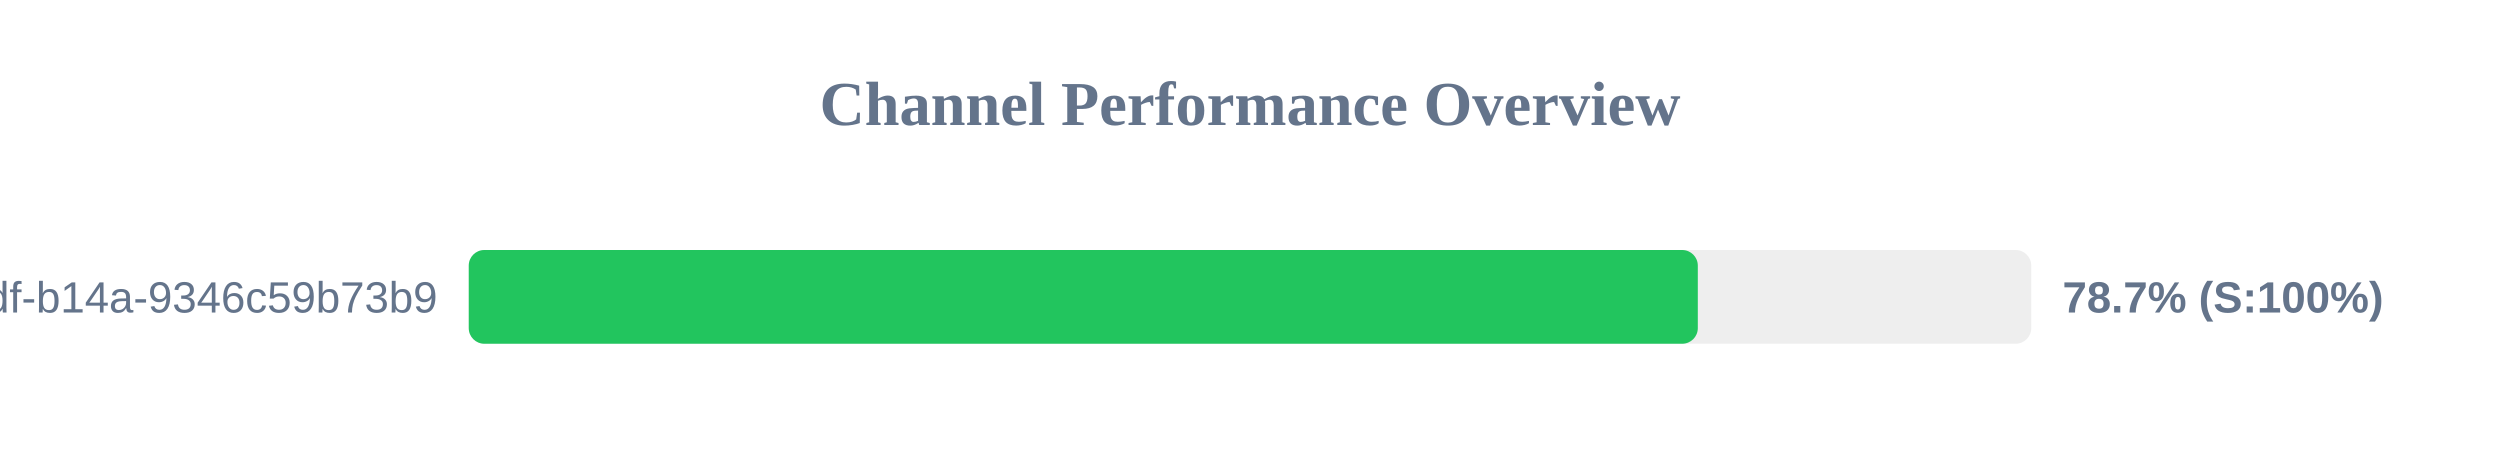
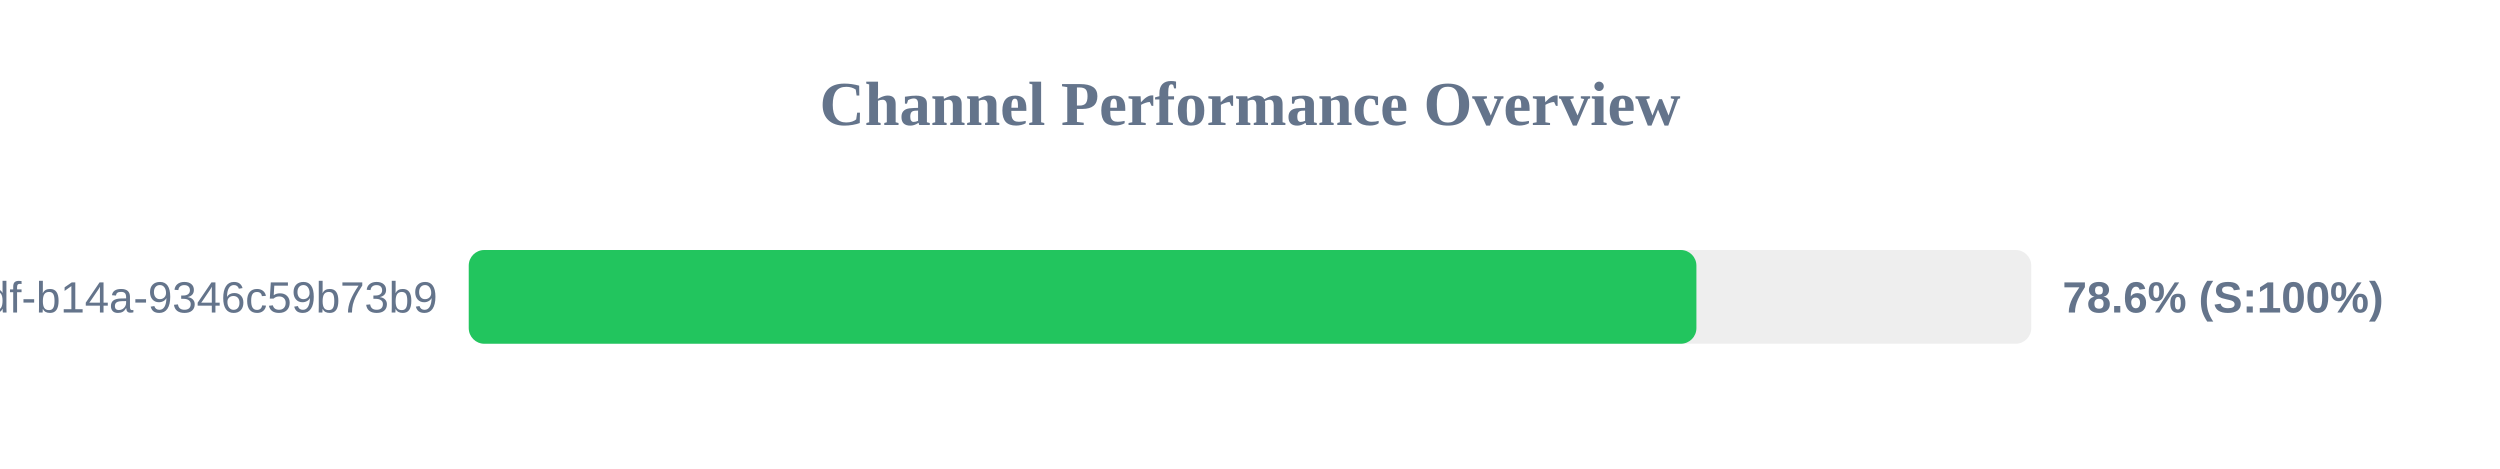
<svg xmlns="http://www.w3.org/2000/svg" width="800" height="150" version="1.1">
  <style>
        .row { font: 14px Arial; fill: #64748b; }
        .score { font: bold 14px Arial; fill: #64748b; }
    </style>
  <text x="400" y="40" text-anchor="middle" font-size="20px" font-weight="bold" fill="#64748b">Channel Performance Overview</text>
  <rect x="150" y="80" width="500" height="30" fill="#eee" rx="5" />
-   <rect x="150" y="80" width="393.3" height="30" fill="#22c55e" rx="5" />
+   <rect x="150" y="80" width="392.85" height="30" fill="#22c55e" rx="5" />
  <text x="140" y="100" text-anchor="end" class="row">?uuid=55ca7a9e-cf90-49df-b14a-9346c59b73b9</text>
-   <text x="660" y="100" text-anchor="start" class="score">78.7% (S:100%)</text>
+   <text x="660" y="100" text-anchor="start" class="score">78.6% (S:100%)</text>
</svg>
